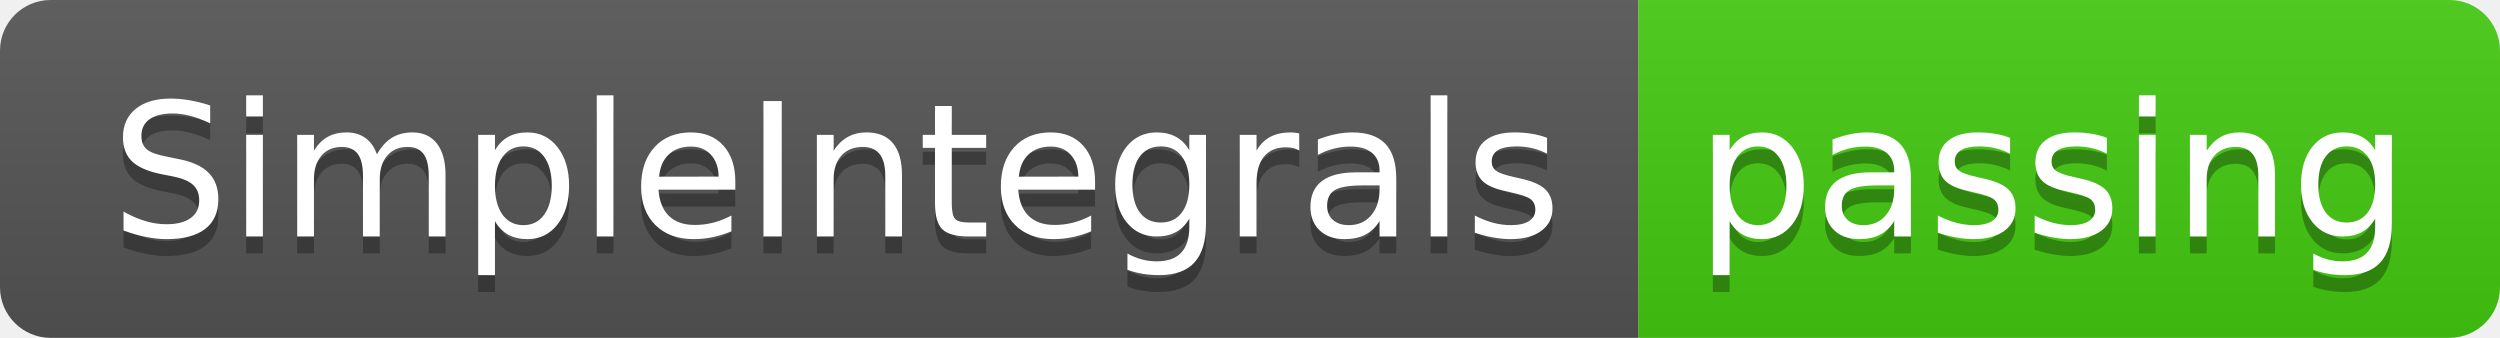
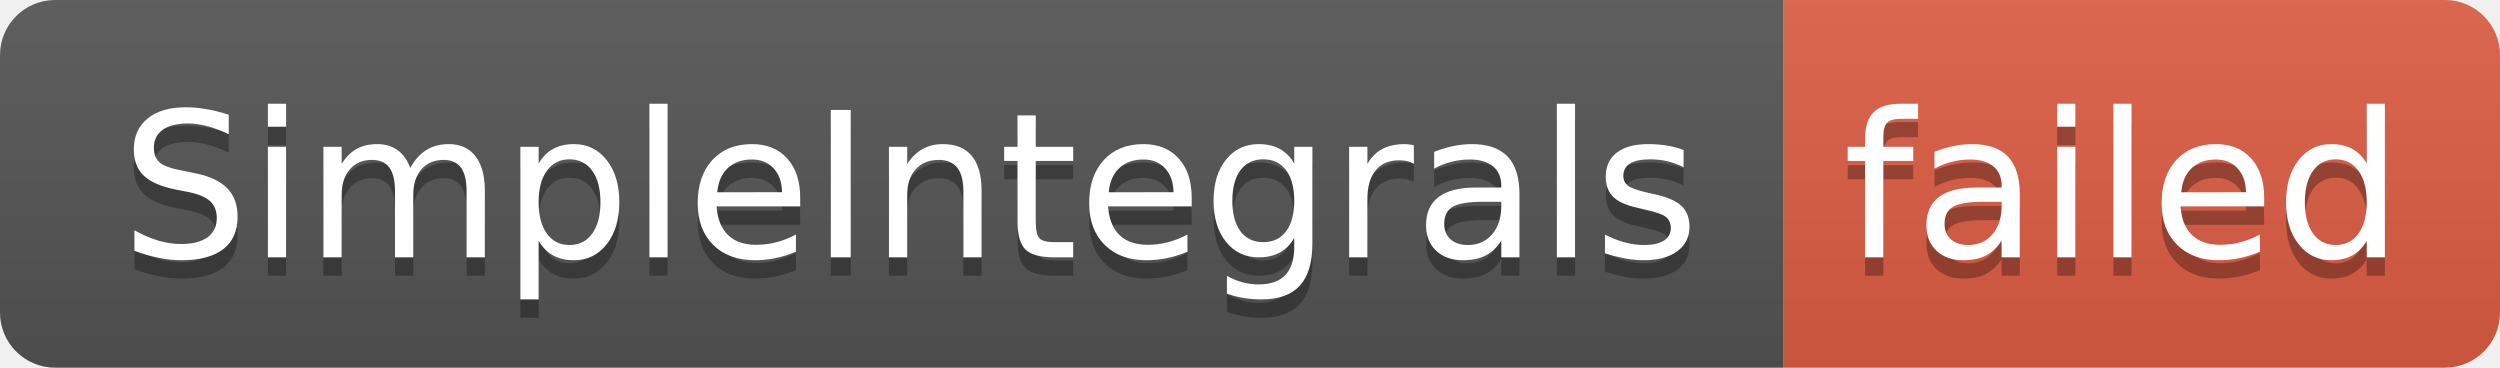
- <svg xmlns="http://www.w3.org/2000/svg" width="148" height="20" role="img" aria-label="SimpleIntegrals: passing">
+ <svg xmlns="http://www.w3.org/2000/svg" width="136" height="20" role="img" aria-label="SimpleIntegrals: failed">
  <linearGradient id="s" x2="0" y2="100%">
    <stop offset="0" stop-color="#bbb" stop-opacity=".1" />
    <stop offset="1" stop-opacity=".1" />
  </linearGradient>
  <clipPath id="r">
-     <rect width="148" height="20" rx="3" fill="#fff" />
+     <rect width="136" height="20" rx="3" fill="#fff" />
  </clipPath>
  <g clip-path="url(#r)">
    <rect width="97" height="20" fill="#555" />
-     <rect x="97" width="51" height="20" fill="#4c1" />
-     <rect width="148" height="20" fill="url(#s)" />
+     <rect x="97" width="39" height="20" fill="#e05d44" />
+     <rect width="136" height="20" fill="url(#s)" />
  </g>
  <g fill="#fff" text-anchor="middle" font-family="Verdana,Geneva,DejaVu Sans,sans-serif" text-rendering="geometricPrecision" font-size="110">
    <text aria-hidden="true" x="495" y="150" fill="#010101" fill-opacity=".3" transform="scale(.1)" textLength="870">SimpleIntegrals</text>
    <text x="495" y="140" transform="scale(.1)" fill="#fff" textLength="870">SimpleIntegrals</text>
-     <text aria-hidden="true" x="1215" y="150" fill="#010101" fill-opacity=".3" transform="scale(.1)" textLength="410">passing</text>
-     <text x="1215" y="140" transform="scale(.1)" fill="#fff" textLength="410">passing</text>
+     <text aria-hidden="true" x="1155" y="150" fill="#010101" fill-opacity=".3" transform="scale(.1)" textLength="290">failed</text>
+     <text x="1155" y="140" transform="scale(.1)" fill="#fff" textLength="290">failed</text>
  </g>
</svg>
